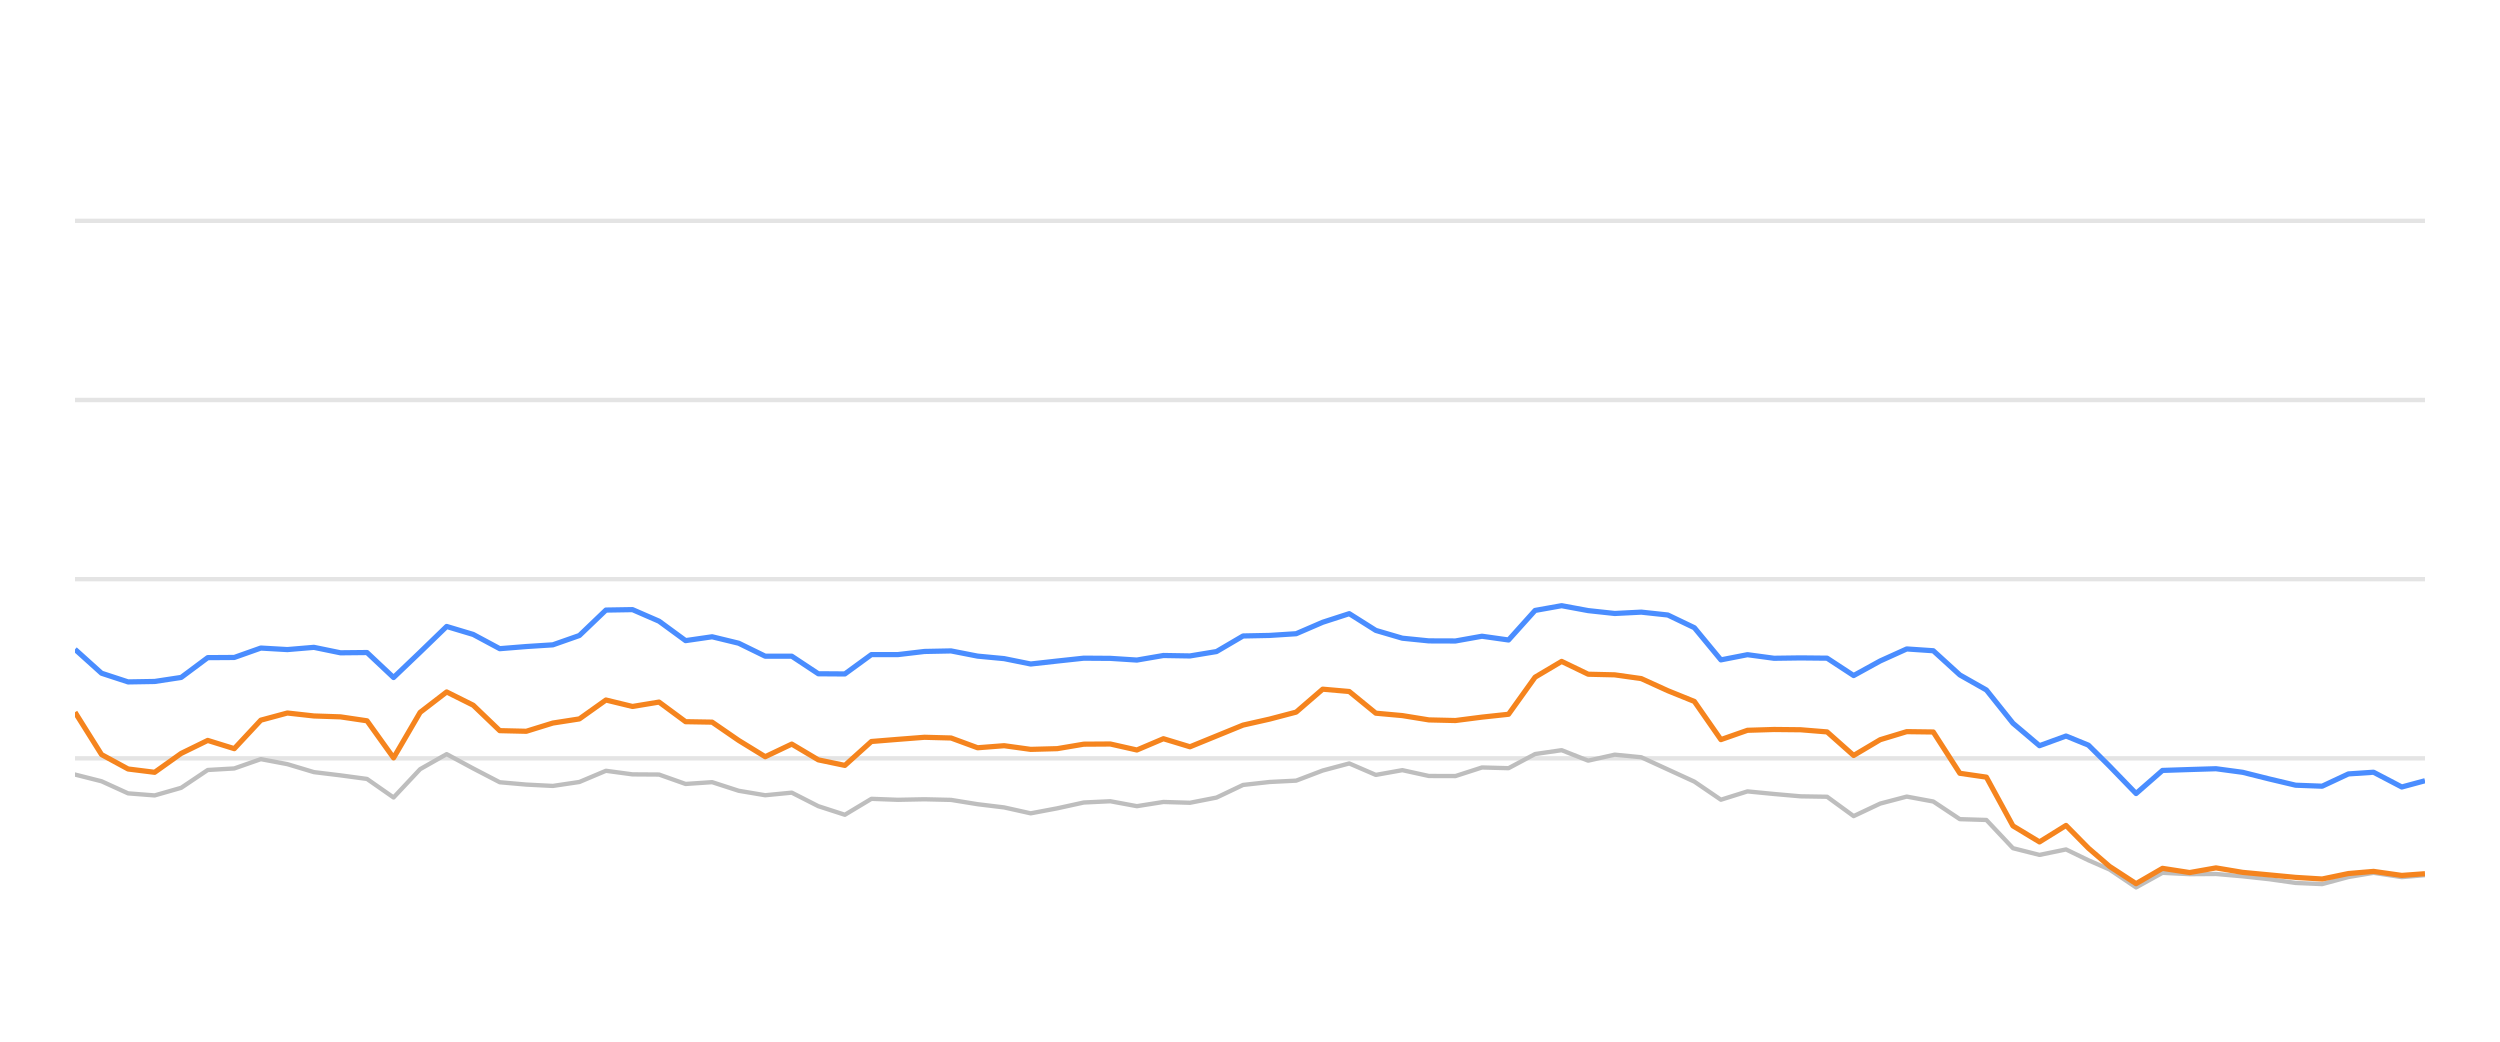
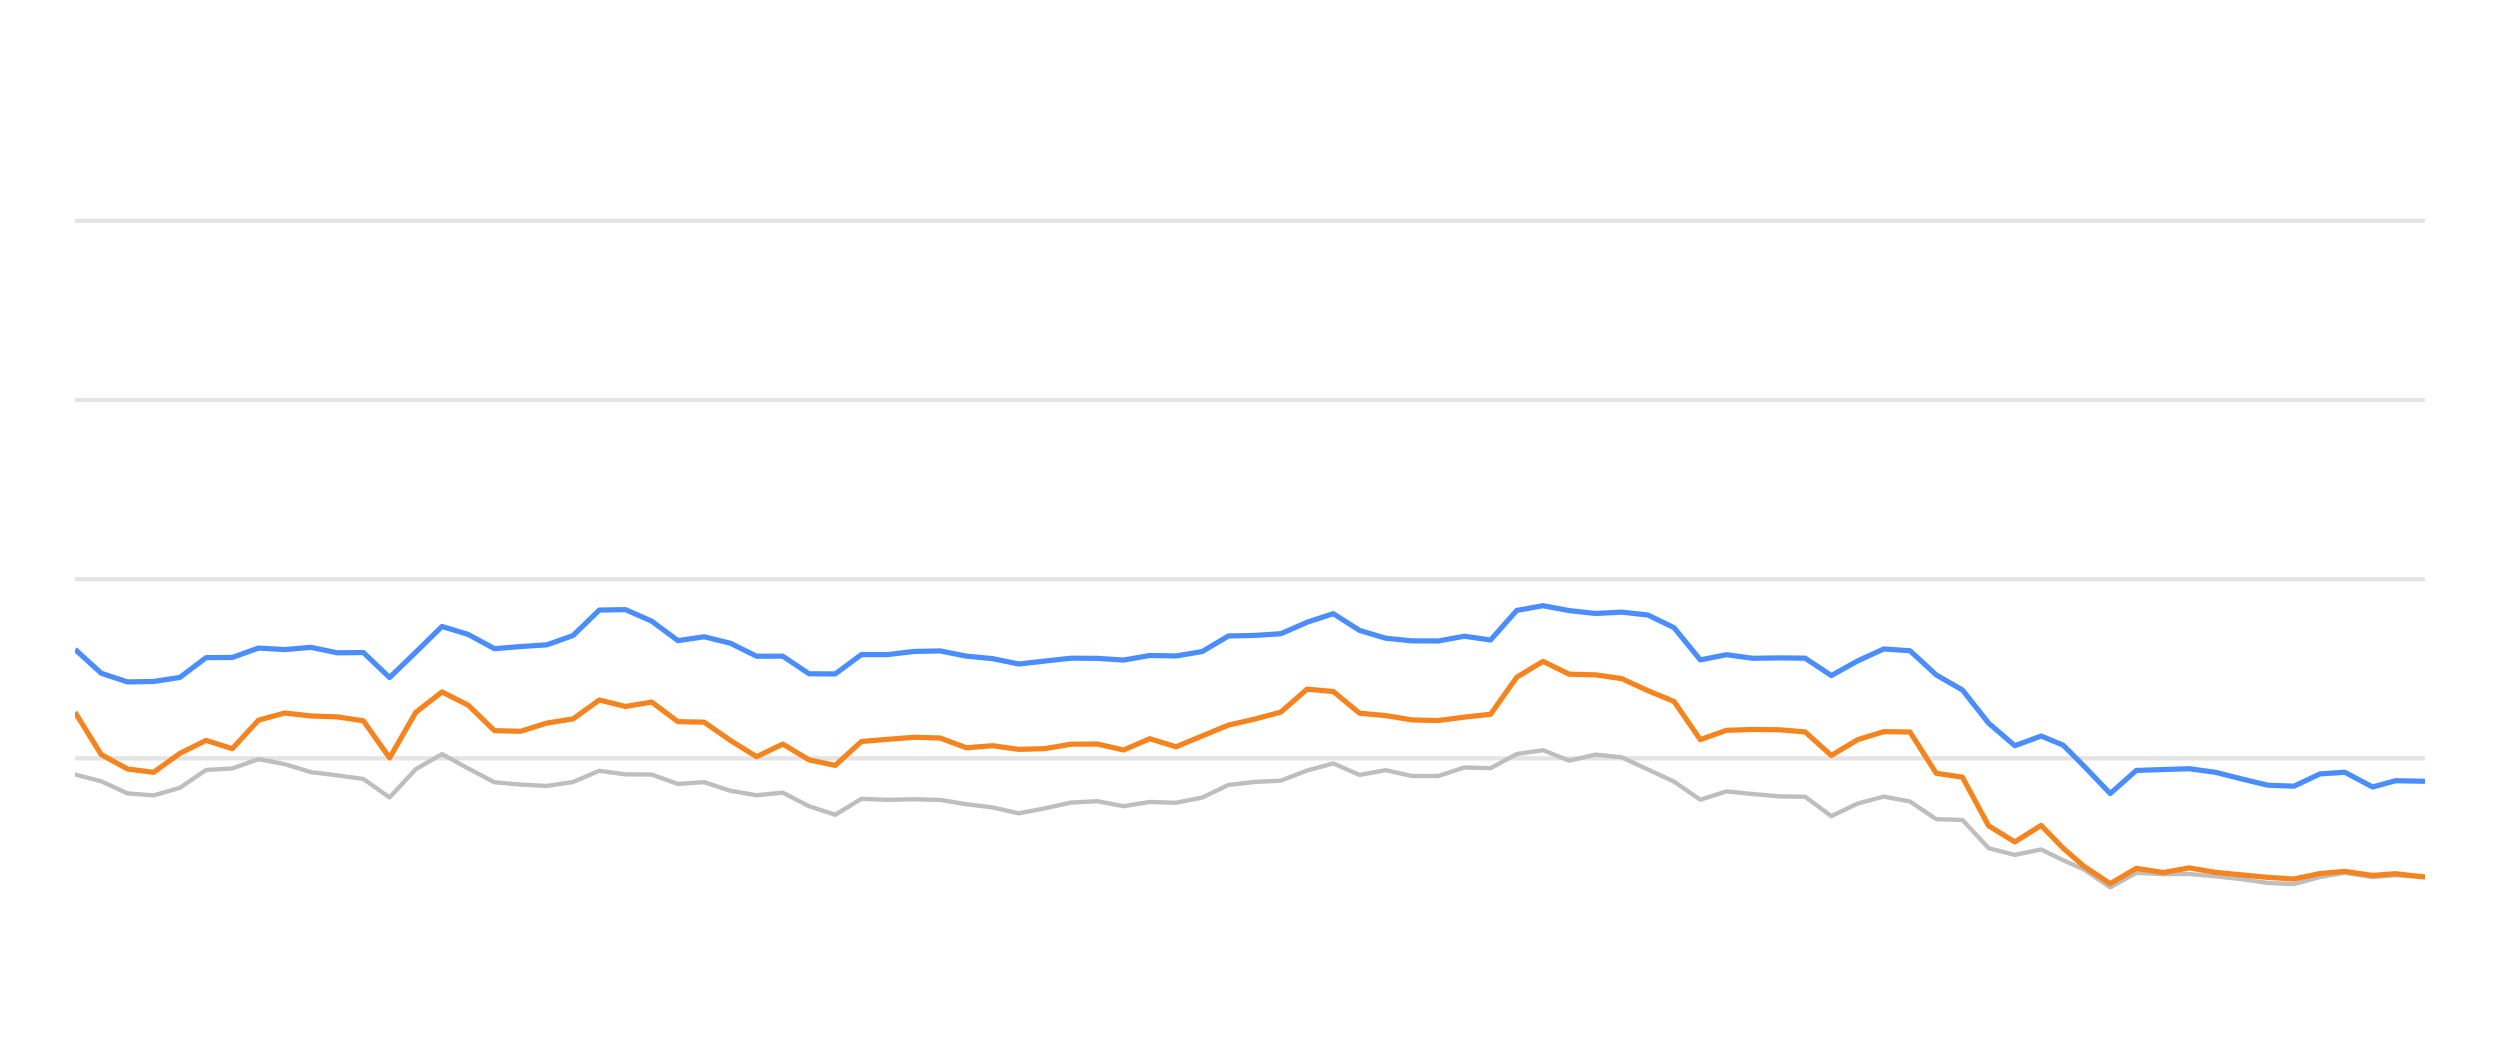
<svg xmlns="http://www.w3.org/2000/svg" width="288pt" height="120pt" viewBox="0 0 288 120" version="1.1">
  <defs>
    <style type="text/css">*{stroke-linejoin: round; stroke-linecap: butt}</style>
  </defs>
  <g id="figure_1">
    <g id="patch_1">
      <path d="M 0 120  L 288 120  L 288 0  L 0 0  L 0 120  z " style="fill: none; opacity: 0" />
    </g>
    <g id="axes_1">
      <g id="patch_2">
        <path d="M 8.64 108  L 279.36 108  L 279.36 4.8  L 8.64 4.8  L 8.64 108  z " style="fill: none" />
      </g>
      <g id="matplotlib.axis_1" />
      <g id="matplotlib.axis_2" />
      <g id="line2d_1">
-         <path d="M 8.64 87.36  L 279.36 87.36  " clip-path="url(#pc6fcdac3a1)" style="fill: none; stroke: #b2b2b2; stroke-opacity: 0.35; stroke-width: 0.5; stroke-linecap: square" />
+         <path d="M 8.64 87.36  L 279.36 87.36  " clip-path="url(#pbf86e4f9e0)" style="fill: none; stroke: #b2b2b2; stroke-opacity: 0.35; stroke-width: 0.5; stroke-linecap: square" />
      </g>
      <g id="line2d_2">
-         <path d="M 8.64 66.72  L 279.36 66.72  " clip-path="url(#pc6fcdac3a1)" style="fill: none; stroke: #b2b2b2; stroke-opacity: 0.35; stroke-width: 0.5; stroke-linecap: square" />
+         <path d="M 8.64 66.72  L 279.36 66.72  " clip-path="url(#pbf86e4f9e0)" style="fill: none; stroke: #b2b2b2; stroke-opacity: 0.35; stroke-width: 0.5; stroke-linecap: square" />
      </g>
      <g id="line2d_3">
-         <path d="M 8.64 46.08  L 279.36 46.08  " clip-path="url(#pc6fcdac3a1)" style="fill: none; stroke: #b2b2b2; stroke-opacity: 0.35; stroke-width: 0.5; stroke-linecap: square" />
+         <path d="M 8.64 46.08  L 279.36 46.08  " clip-path="url(#pbf86e4f9e0)" style="fill: none; stroke: #b2b2b2; stroke-opacity: 0.35; stroke-width: 0.5; stroke-linecap: square" />
      </g>
      <g id="line2d_4">
-         <path d="M 8.64 25.44  L 279.36 25.44  " clip-path="url(#pc6fcdac3a1)" style="fill: none; stroke: #b2b2b2; stroke-opacity: 0.35; stroke-width: 0.5; stroke-linecap: square" />
+         <path d="M 8.64 25.44  L 279.36 25.44  " clip-path="url(#pbf86e4f9e0)" style="fill: none; stroke: #b2b2b2; stroke-opacity: 0.35; stroke-width: 0.5; stroke-linecap: square" />
      </g>
      <g id="line2d_5">
-         <path d="M 8.64 89.228  L 11.698 90.002  L 14.756 91.395  L 17.815 91.632  L 20.873 90.755  L 23.931 88.702  L 26.989 88.526  L 30.048 87.453  L 33.106 88.031  L 36.164 88.949  L 39.222 89.321  L 42.28 89.734  L 45.339 91.87  L 48.397 88.609  L 51.455 86.875  L 54.513 88.526  L 57.571 90.115  L 60.63 90.384  L 63.688 90.539  L 66.746 90.084  L 69.804 88.794  L 72.863 89.207  L 75.921 89.228  L 78.979 90.312  L 82.037 90.105  L 85.095 91.096  L 88.154 91.612  L 91.212 91.313  L 94.27 92.871  L 97.328 93.862  L 100.386 92.025  L 103.445 92.138  L 106.503 92.076  L 109.561 92.148  L 112.619 92.644  L 115.678 93.015  L 118.736 93.696  L 121.794 93.119  L 124.852 92.448  L 127.91 92.303  L 130.969 92.871  L 134.027 92.386  L 137.085 92.479  L 140.143 91.88  L 143.202 90.425  L 146.26 90.084  L 149.318 89.93  L 152.376 88.764  L 155.434 87.948  L 158.493 89.269  L 161.551 88.722  L 164.609 89.393  L 167.667 89.403  L 170.725 88.413  L 173.784 88.495  L 176.842 86.865  L 179.9 86.421  L 182.958 87.628  L 186.017 86.937  L 189.075 87.236  L 192.133 88.64  L 195.191 90.043  L 198.249 92.128  L 201.308 91.168  L 204.366 91.467  L 207.424 91.736  L 210.482 91.787  L 213.54 94.016  L 216.599 92.572  L 219.657 91.767  L 222.715 92.334  L 225.773 94.367  L 228.832 94.46  L 231.89 97.711  L 234.948 98.485  L 238.006 97.855  L 240.588 99.104  L 243.018 100.167  L 246.075 102.231  L 249.12 100.549  L 252.248 100.704  L 255.281 100.683  L 258.357 100.951  L 261.409 101.282  L 264.456 101.715  L 267.513 101.849  L 270.535 101.034  L 273.432 100.549  L 276.686 101.044  L 279.36 100.817  " clip-path="url(#pc6fcdac3a1)" style="fill: none; stroke: #bebebe; stroke-width: 0.5; stroke-linecap: round" />
+         <path d="M 8.64 89.228  L 11.66 90.002  L 14.68 91.395  L 17.7 91.632  L 20.719 90.755  L 23.739 88.702  L 26.759 88.526  L 29.779 87.453  L 32.799 88.031  L 35.819 88.949  L 38.839 89.321  L 41.859 89.734  L 44.878 91.87  L 47.898 88.609  L 50.918 86.875  L 53.938 88.526  L 56.958 90.115  L 59.978 90.384  L 62.998 90.539  L 66.018 90.084  L 69.037 88.794  L 72.057 89.207  L 75.077 89.228  L 78.097 90.312  L 81.117 90.105  L 84.137 91.096  L 87.157 91.612  L 90.177 91.313  L 93.196 92.871  L 96.216 93.862  L 99.236 92.025  L 102.256 92.138  L 105.276 92.076  L 108.296 92.148  L 111.316 92.644  L 114.335 93.015  L 117.355 93.696  L 120.375 93.119  L 123.395 92.448  L 126.415 92.303  L 129.435 92.871  L 132.455 92.386  L 135.475 92.479  L 138.494 91.88  L 141.514 90.425  L 144.534 90.084  L 147.554 89.93  L 150.574 88.764  L 153.594 87.948  L 156.614 89.269  L 159.634 88.722  L 162.653 89.393  L 165.673 89.403  L 168.693 88.413  L 171.713 88.495  L 174.733 86.865  L 177.753 86.421  L 180.773 87.628  L 183.792 86.937  L 186.812 87.236  L 189.832 88.64  L 192.852 90.043  L 195.872 92.128  L 198.892 91.168  L 201.912 91.467  L 204.932 91.736  L 207.951 91.787  L 210.971 94.016  L 213.991 92.572  L 217.011 91.767  L 220.031 92.334  L 223.051 94.367  L 226.071 94.46  L 229.091 97.711  L 232.11 98.485  L 235.13 97.855  L 237.68 99.104  L 240.08 100.167  L 243.098 102.231  L 246.105 100.549  L 249.194 100.704  L 252.189 100.683  L 255.226 100.951  L 258.239 101.282  L 261.248 101.715  L 264.267 101.849  L 267.251 101.034  L 270.111 100.549  L 273.325 101.044  L 275.966 100.817  L 279.36 101.034  " clip-path="url(#pbf86e4f9e0)" style="fill: none; stroke: #bebebe; stroke-width: 0.5; stroke-linecap: round" />
      </g>
      <g id="line2d_6">
-         <path d="M 8.64 74.801  L 11.698 77.556  L 14.756 78.557  L 17.815 78.505  L 20.873 78.041  L 23.931 75.76  L 26.989 75.74  L 30.048 74.656  L 33.106 74.832  L 36.164 74.574  L 39.222 75.203  L 42.28 75.172  L 45.339 78.051  L 48.397 75.131  L 51.455 72.169  L 54.513 73.087  L 57.571 74.728  L 60.63 74.481  L 63.688 74.285  L 66.746 73.211  L 69.804 70.28  L 72.863 70.229  L 75.921 71.56  L 78.979 73.8  L 82.037 73.356  L 85.095 74.099  L 88.154 75.595  L 91.212 75.595  L 94.27 77.618  L 97.328 77.639  L 100.386 75.409  L 103.445 75.409  L 106.503 75.048  L 109.561 74.986  L 112.619 75.585  L 115.678 75.874  L 118.736 76.493  L 121.794 76.152  L 124.852 75.822  L 127.91 75.843  L 130.969 76.039  L 134.027 75.513  L 137.085 75.564  L 140.143 75.059  L 143.202 73.263  L 146.26 73.201  L 149.318 73.005  L 152.376 71.684  L 155.434 70.693  L 158.493 72.623  L 161.551 73.521  L 164.609 73.83  L 167.667 73.841  L 170.725 73.294  L 173.784 73.727  L 176.842 70.322  L 179.9 69.775  L 182.958 70.342  L 186.017 70.673  L 189.075 70.518  L 192.133 70.848  L 195.191 72.313  L 198.249 76.018  L 201.308 75.42  L 204.366 75.833  L 207.424 75.791  L 210.482 75.822  L 213.54 77.824  L 216.599 76.142  L 219.657 74.759  L 222.715 74.966  L 225.773 77.752  L 228.832 79.486  L 231.89 83.315  L 234.948 85.905  L 238.006 84.79  L 240.588 85.843  L 243.018 88.258  L 246.075 91.416  L 249.12 88.753  L 252.248 88.65  L 255.281 88.557  L 258.357 88.97  L 261.409 89.734  L 264.456 90.456  L 267.513 90.57  L 270.535 89.156  L 273.432 88.96  L 276.686 90.662  L 279.36 89.94  " clip-path="url(#pc6fcdac3a1)" style="fill: none; stroke: #4a8dff; stroke-width: 0.6" />
+         <path d="M 8.64 74.801  L 11.66 77.556  L 14.68 78.557  L 17.7 78.505  L 20.719 78.041  L 23.739 75.76  L 26.759 75.74  L 29.779 74.656  L 32.799 74.832  L 35.819 74.574  L 38.839 75.203  L 41.859 75.172  L 44.878 78.051  L 47.898 75.131  L 50.918 72.169  L 53.938 73.087  L 56.958 74.728  L 59.978 74.481  L 62.998 74.285  L 66.018 73.211  L 69.037 70.28  L 72.057 70.229  L 75.077 71.56  L 78.097 73.8  L 81.117 73.356  L 84.137 74.099  L 87.157 75.595  L 90.177 75.595  L 93.196 77.618  L 96.216 77.639  L 99.236 75.409  L 102.256 75.409  L 105.276 75.048  L 108.296 74.986  L 111.316 75.585  L 114.335 75.874  L 117.355 76.493  L 120.375 76.152  L 123.395 75.822  L 126.415 75.843  L 129.435 76.039  L 132.455 75.513  L 135.475 75.564  L 138.494 75.059  L 141.514 73.263  L 144.534 73.201  L 147.554 73.005  L 150.574 71.684  L 153.594 70.693  L 156.614 72.623  L 159.634 73.521  L 162.653 73.83  L 165.673 73.841  L 168.693 73.294  L 171.713 73.727  L 174.733 70.322  L 177.753 69.775  L 180.773 70.342  L 183.792 70.673  L 186.812 70.518  L 189.832 70.848  L 192.852 72.313  L 195.872 76.018  L 198.892 75.42  L 201.912 75.833  L 204.932 75.791  L 207.951 75.822  L 210.971 77.824  L 213.991 76.142  L 217.011 74.759  L 220.031 74.966  L 223.051 77.752  L 226.071 79.486  L 229.091 83.315  L 232.11 85.905  L 235.13 84.79  L 237.68 85.843  L 240.08 88.258  L 243.098 91.416  L 246.105 88.753  L 249.194 88.65  L 252.189 88.557  L 255.226 88.97  L 258.239 89.734  L 261.248 90.456  L 264.267 90.57  L 267.251 89.156  L 270.111 88.96  L 273.325 90.662  L 275.966 89.94  L 279.36 90.002  " clip-path="url(#pbf86e4f9e0)" style="fill: none; stroke: #4a8dff; stroke-width: 0.6" />
      </g>
      <g id="line2d_7">
-         <path d="M 8.64 82.045  L 11.698 86.927  L 14.756 88.588  L 17.815 88.97  L 20.873 86.792  L 23.931 85.296  L 26.989 86.245  L 30.048 82.964  L 33.106 82.138  L 36.164 82.479  L 39.222 82.582  L 42.28 83.036  L 45.339 87.308  L 48.397 82.066  L 51.455 79.713  L 54.513 81.24  L 57.571 84.171  L 60.63 84.243  L 63.688 83.294  L 66.746 82.819  L 69.804 80.642  L 72.863 81.385  L 75.921 80.879  L 78.979 83.139  L 82.037 83.191  L 85.095 85.296  L 88.154 87.174  L 91.212 85.719  L 94.27 87.535  L 97.328 88.175  L 100.386 85.42  L 103.445 85.172  L 106.503 84.935  L 109.561 85.017  L 112.619 86.142  L 115.678 85.905  L 118.736 86.328  L 121.794 86.245  L 124.852 85.729  L 127.91 85.709  L 130.969 86.4  L 134.027 85.1  L 137.085 86.029  L 140.143 84.78  L 143.202 83.531  L 146.26 82.84  L 149.318 82.035  L 152.376 79.393  L 155.434 79.661  L 158.493 82.159  L 161.551 82.437  L 164.609 82.933  L 167.667 83.005  L 170.725 82.613  L 173.784 82.283  L 176.842 78.01  L 179.9 76.194  L 182.958 77.67  L 186.017 77.742  L 189.075 78.175  L 192.133 79.568  L 195.191 80.807  L 198.249 85.203  L 201.308 84.13  L 204.366 84.037  L 207.424 84.068  L 210.482 84.316  L 213.54 87.03  L 216.599 85.213  L 219.657 84.285  L 222.715 84.326  L 225.773 89.083  L 228.832 89.527  L 231.89 95.141  L 234.948 96.989  L 238.006 95.09  L 240.588 97.711  L 243.018 99.806  L 246.075 101.798  L 249.12 100.033  L 252.248 100.518  L 255.281 99.981  L 258.357 100.497  L 261.409 100.786  L 264.456 101.075  L 267.513 101.261  L 270.535 100.632  L 273.432 100.384  L 276.686 100.848  L 279.36 100.652  " clip-path="url(#pc6fcdac3a1)" style="fill: none; stroke: #f5841e; stroke-width: 0.6" />
+         <path d="M 8.64 82.045  L 11.66 86.927  L 14.68 88.588  L 17.7 88.97  L 20.719 86.792  L 23.739 85.296  L 26.759 86.245  L 29.779 82.964  L 32.799 82.138  L 35.819 82.479  L 38.839 82.582  L 41.859 83.036  L 44.878 87.308  L 47.898 82.066  L 50.918 79.713  L 53.938 81.24  L 56.958 84.171  L 59.978 84.243  L 62.998 83.294  L 66.018 82.819  L 69.037 80.642  L 72.057 81.385  L 75.077 80.879  L 78.097 83.139  L 81.117 83.191  L 84.137 85.296  L 87.157 87.174  L 90.177 85.719  L 93.196 87.535  L 96.216 88.175  L 99.236 85.42  L 102.256 85.172  L 105.276 84.935  L 108.296 85.017  L 111.316 86.142  L 114.335 85.905  L 117.355 86.328  L 120.375 86.245  L 123.395 85.729  L 126.415 85.709  L 129.435 86.4  L 132.455 85.1  L 135.475 86.029  L 138.494 84.78  L 141.514 83.531  L 144.534 82.84  L 147.554 82.035  L 150.574 79.393  L 153.594 79.661  L 156.614 82.159  L 159.634 82.437  L 162.653 82.933  L 165.673 83.005  L 168.693 82.613  L 171.713 82.283  L 174.733 78.01  L 177.753 76.194  L 180.773 77.67  L 183.792 77.742  L 186.812 78.175  L 189.832 79.568  L 192.852 80.807  L 195.872 85.203  L 198.892 84.13  L 201.912 84.037  L 204.932 84.068  L 207.951 84.316  L 210.971 87.03  L 213.991 85.213  L 217.011 84.285  L 220.031 84.326  L 223.051 89.083  L 226.071 89.527  L 229.091 95.141  L 232.11 96.989  L 235.13 95.09  L 237.68 97.711  L 240.08 99.806  L 243.098 101.798  L 246.105 100.033  L 249.194 100.518  L 252.189 99.981  L 255.226 100.497  L 258.239 100.786  L 261.248 101.075  L 264.267 101.261  L 267.251 100.632  L 270.111 100.384  L 273.325 100.848  L 275.966 100.652  L 279.36 101.034  " clip-path="url(#pbf86e4f9e0)" style="fill: none; stroke: #f5841e; stroke-width: 0.6" />
      </g>
    </g>
  </g>
  <defs>
-     <clipPath id="pc6fcdac3a1">
+     <clipPath id="pbf86e4f9e0">
      <rect x="8.64" y="4.8" width="270.72" height="103.2" />
    </clipPath>
  </defs>
</svg>
